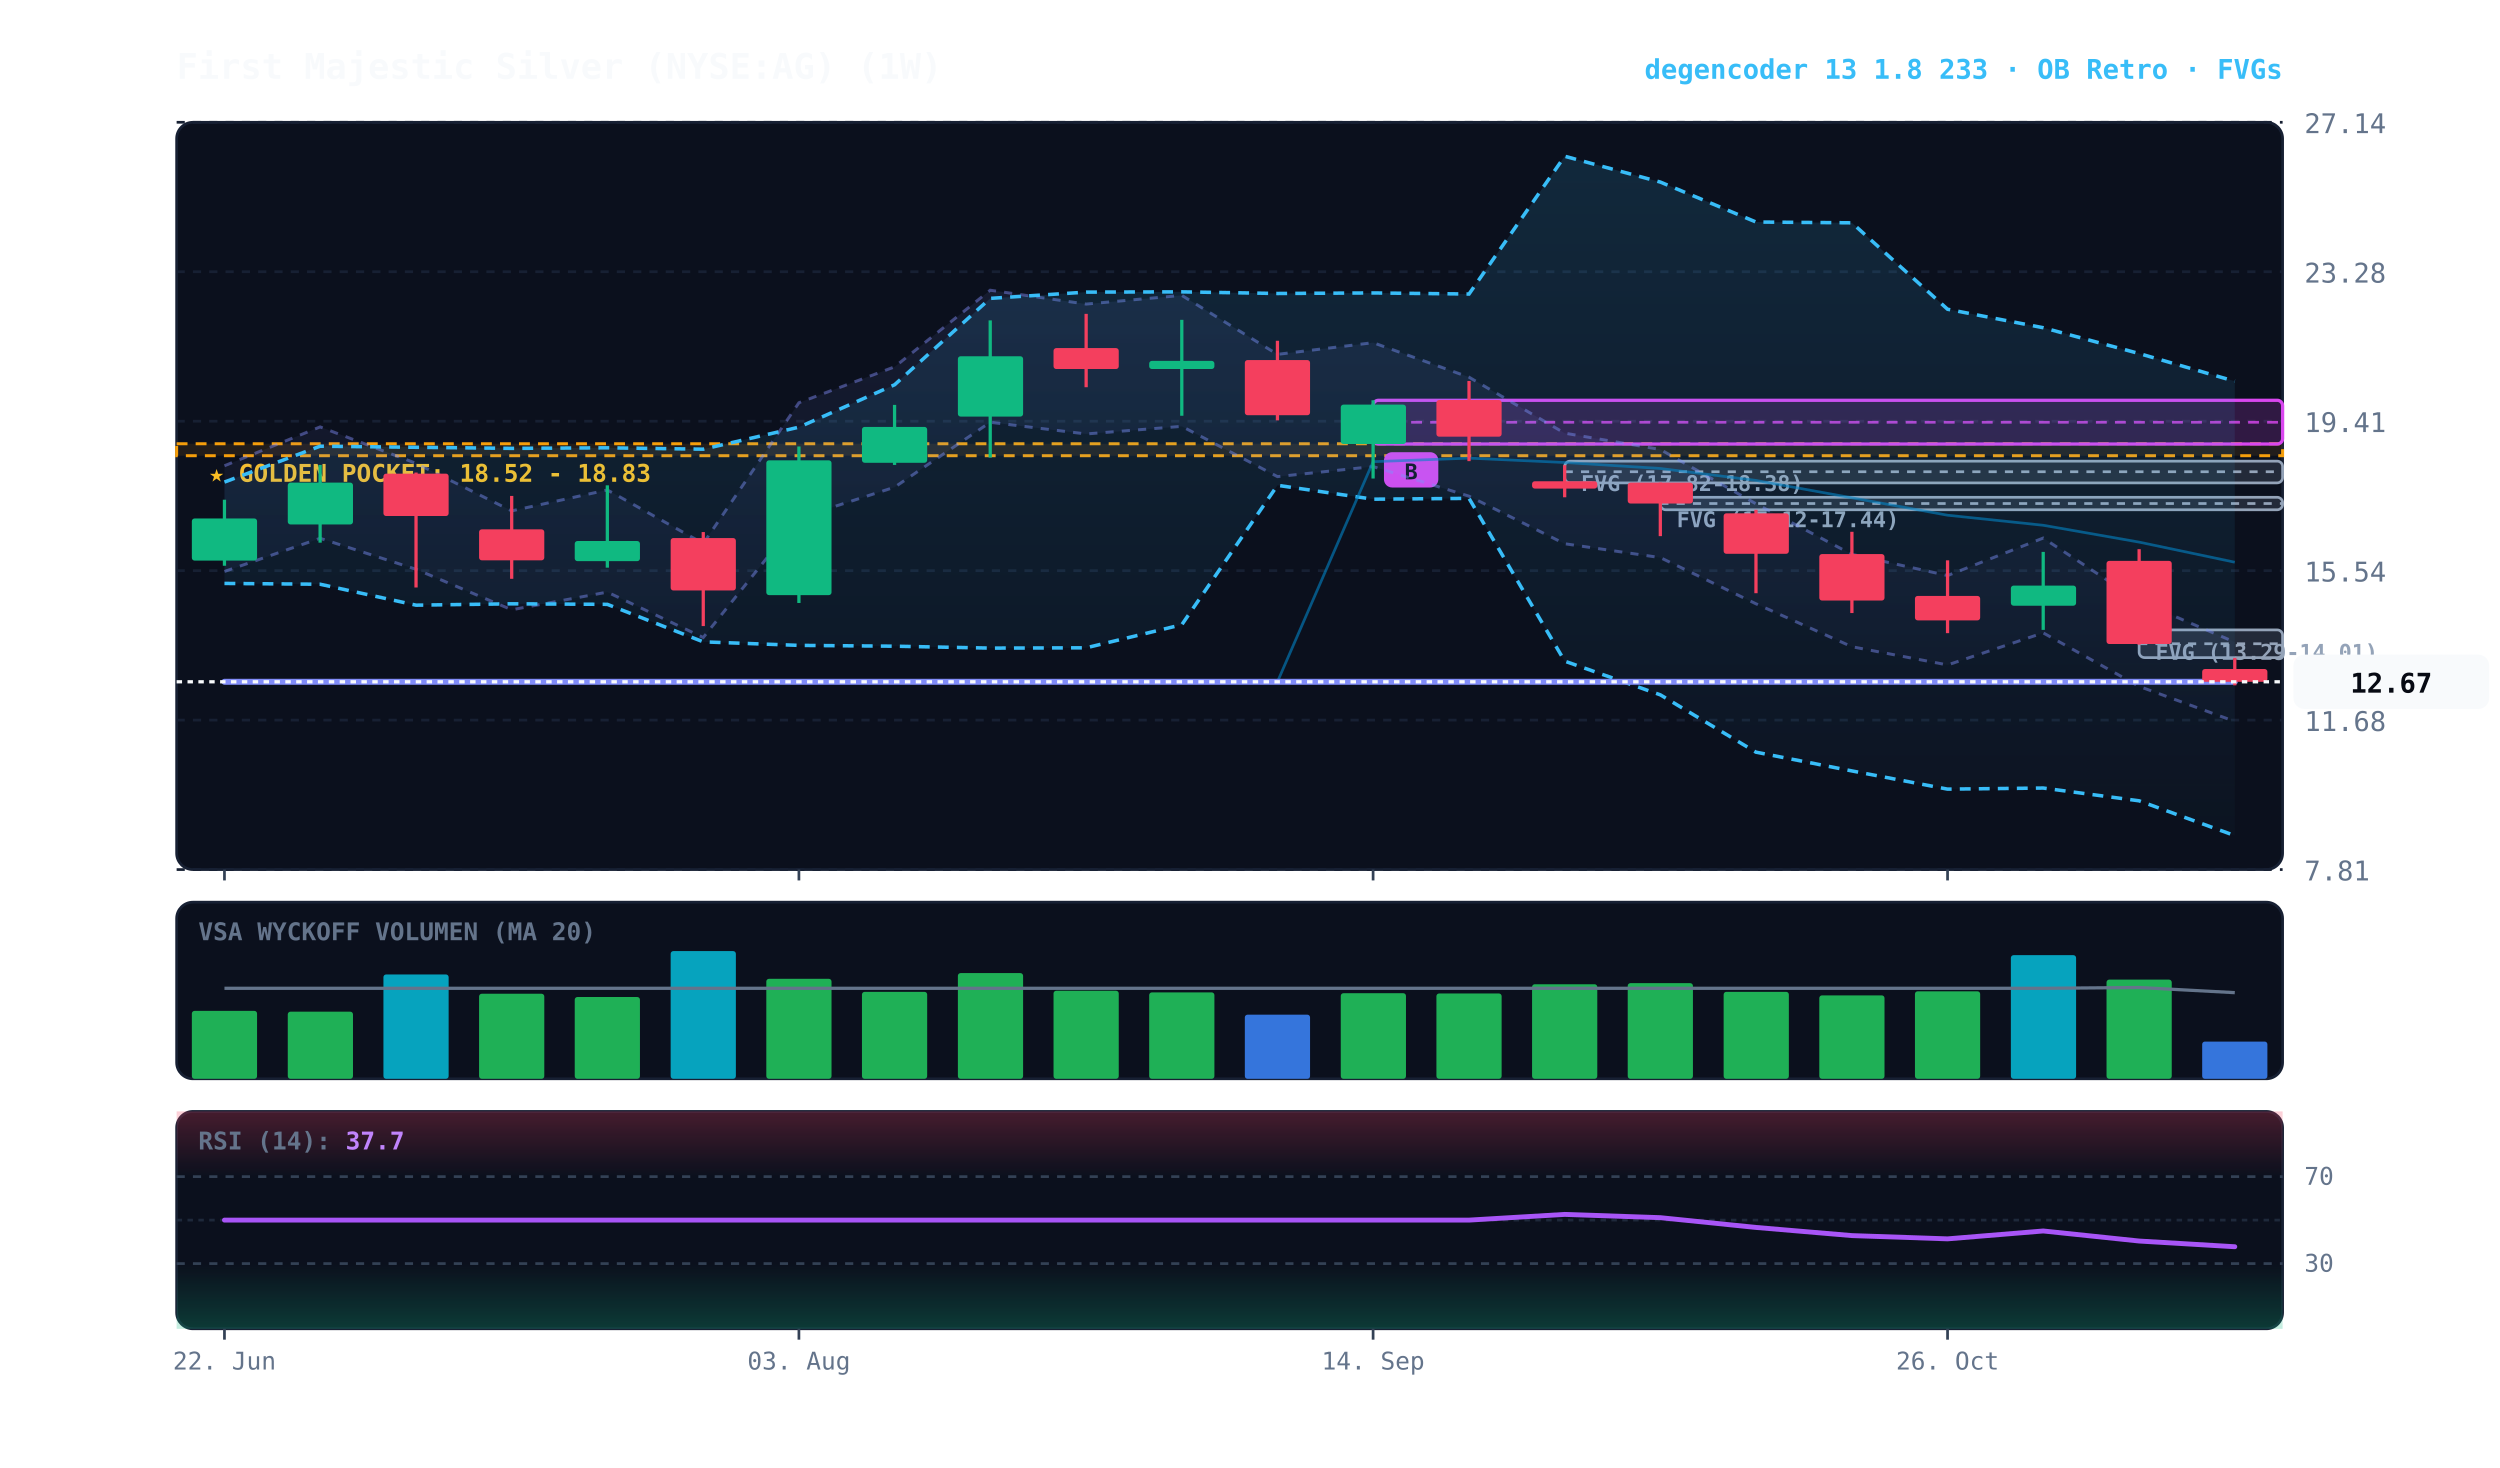
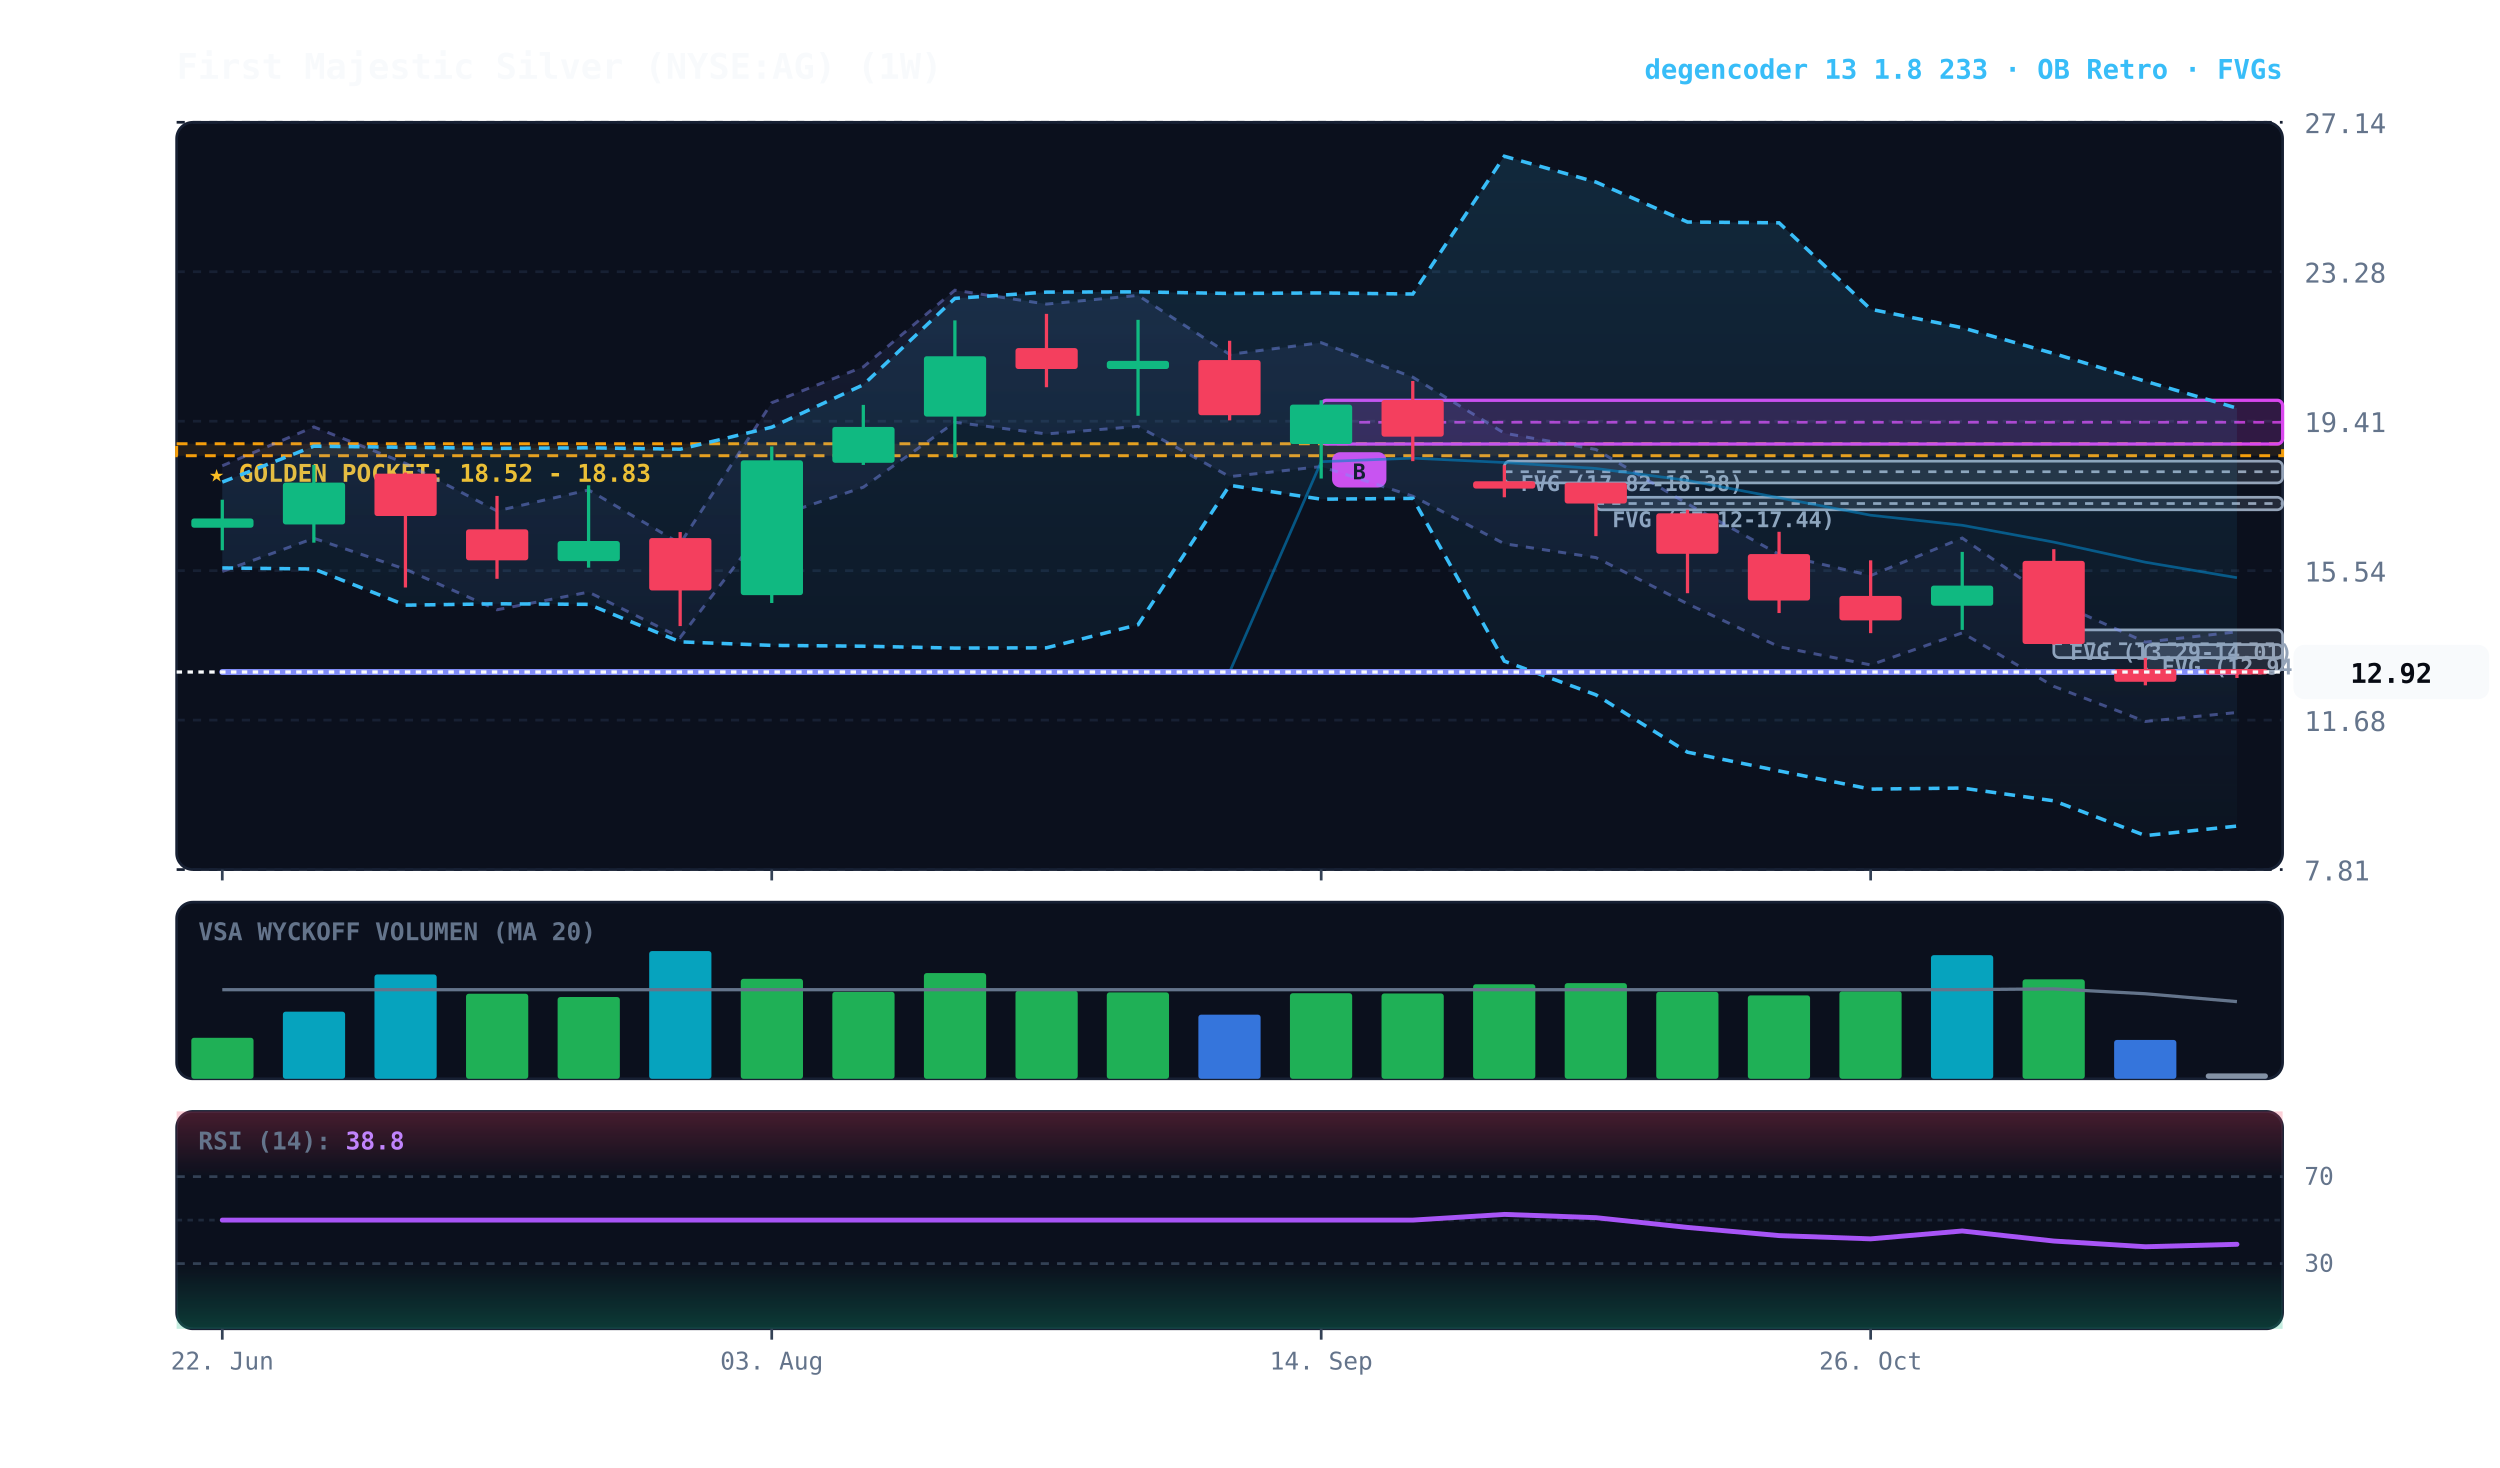
<svg xmlns="http://www.w3.org/2000/svg" viewBox="0 0 920 540" width="100%" height="100%" style="background:#070a13; font-family:'JetBrains Mono', monospace;">
  <defs>
    <linearGradient id="cloud-grad" x1="0%" y1="0%" x2="0%" y2="100%">
      <stop offset="0%" stop-color="#38bdf8" stop-opacity="0.14" />
      <stop offset="100%" stop-color="#38bdf8" stop-opacity="0.02" />
    </linearGradient>
    <linearGradient id="rfe-cloud" x1="0%" y1="0%" x2="0%" y2="100%">
      <stop offset="0%" stop-color="#818cf8" stop-opacity="0.09" />
      <stop offset="100%" stop-color="#818cf8" stop-opacity="0.02" />
    </linearGradient>
    <linearGradient id="rsi-overbought" x1="0%" y1="0%" x2="0%" y2="100%">
      <stop offset="0%" stop-color="#f43f5e" stop-opacity="0.25" />
      <stop offset="100%" stop-color="#f43f5e" stop-opacity="0.0" />
    </linearGradient>
    <linearGradient id="rsi-oversold" x1="0%" y1="0%" x2="0%" y2="100%">
      <stop offset="0%" stop-color="#10b981" stop-opacity="0.0" />
      <stop offset="100%" stop-color="#10b981" stop-opacity="0.25" />
    </linearGradient>
  </defs>
  <rect x="65" y="45" width="775" height="275" fill="#0b101d" rx="6" stroke="#172033" stroke-width="1" />
  <rect x="65" y="332" width="775" height="65" fill="#0b101d" rx="6" stroke="#172033" stroke-width="1" />
  <rect x="65" y="409" width="775" height="80" fill="#0b101d" rx="6" stroke="#172033" stroke-width="1" />
  <line x1="65" y1="320.0" x2="840" y2="320.0" stroke="#172033" stroke-dasharray="3,3" stroke-width="1" />
  <text x="848" y="324.0" fill="#64748b" font-size="10" text-anchor="start">7.81</text>
  <line x1="65" y1="265.0" x2="840" y2="265.0" stroke="#172033" stroke-dasharray="3,3" stroke-width="1" />
  <text x="848" y="269.0" fill="#64748b" font-size="10" text-anchor="start">11.68</text>
  <line x1="65" y1="210.0" x2="840" y2="210.0" stroke="#172033" stroke-dasharray="3,3" stroke-width="1" />
  <text x="848" y="214.0" fill="#64748b" font-size="10" text-anchor="start">15.54</text>
  <line x1="65" y1="155.0" x2="840" y2="155.0" stroke="#172033" stroke-dasharray="3,3" stroke-width="1" />
  <text x="848" y="159.0" fill="#64748b" font-size="10" text-anchor="start">19.41</text>
  <line x1="65" y1="100.0" x2="840" y2="100.0" stroke="#172033" stroke-dasharray="3,3" stroke-width="1" />
  <text x="848" y="104.0" fill="#64748b" font-size="10" text-anchor="start">23.28</text>
  <line x1="65" y1="45.0" x2="840" y2="45.0" stroke="#172033" stroke-dasharray="3,3" stroke-width="1" />
  <text x="848" y="49.0" fill="#64748b" font-size="10" text-anchor="start">27.14</text>
  <rect x="65" y="163.3" width="775" height="4.4" fill="rgba(245, 158, 11, 0.10)" stroke="#f59e0b" stroke-dasharray="4,3" stroke-width="1.1" />
  <text x="77" y="177.3" fill="#fbbf24" font-size="9" font-weight="bold">★ GOLDEN POCKET: 18.52 - 18.83</text>
-   <rect x="787.2" y="231.8" width="52.8" height="10.2" fill="rgba(148, 163, 184, 0.18)" stroke="#94a3b8" stroke-width="1" rx="2" />
-   <line x1="787.2" y1="236.9" x2="840" y2="236.9" stroke="#94a3b8" stroke-dasharray="3,3" stroke-width="1" />
-   <text x="793.2" y="242.8" fill="#94a3b8" font-size="8" font-weight="bold">FVG (13.29-14.01)</text>
-   <rect x="611.0" y="183.0" width="229.0" height="4.6" fill="rgba(148, 163, 184, 0.18)" stroke="#94a3b8" stroke-width="1" rx="2" />
-   <line x1="611.0" y1="185.3" x2="840" y2="185.3" stroke="#94a3b8" stroke-dasharray="3,3" stroke-width="1" />
-   <text x="617.0" y="194.0" fill="#94a3b8" font-size="8" font-weight="bold">FVG (17.12-17.44)</text>
-   <rect x="575.8" y="169.7" width="264.2" height="8.0" fill="rgba(148, 163, 184, 0.18)" stroke="#94a3b8" stroke-width="1" rx="2" />
-   <line x1="575.8" y1="173.6" x2="840" y2="173.6" stroke="#94a3b8" stroke-dasharray="3,3" stroke-width="1" />
-   <text x="581.8" y="180.7" fill="#94a3b8" font-size="8" font-weight="bold">FVG (17.82-18.38)</text>
-   <rect x="505.3" y="147.3" width="334.7" height="16.1" fill="rgba(217, 70, 239, 0.18)" stroke="#d946ef" stroke-width="1.2" rx="2" />
-   <line x1="505.3" y1="155.4" x2="840" y2="155.4" stroke="#d946ef" stroke-dasharray="4,3" stroke-width="1.0" opacity="0.8" />
-   <rect x="509.3" y="166.4" width="20" height="13" fill="#d946ef" rx="3" />
-   <text x="519.3" y="176.4" fill="#070a13" font-size="8" font-weight="bold" text-anchor="middle">B</text>
-   <polygon points="82.6,171.4 117.8,157.1 153.1,170.5 188.3,188.0 223.5,180.3 258.8,200.0 294.0,148.2 329.2,135.0 364.4,106.8 399.7,111.9 434.9,108.7 470.1,130.4 505.3,126.1 540.6,138.8 575.8,159.4 611.0,165.4 646.2,185.4 681.5,204.0 716.7,211.8 751.9,198.0 787.2,221.2 822.4,236.3 822.4,265.5 787.2,252.6 751.9,232.9 716.7,244.7 681.5,238.0 646.2,222.2 611.0,205.2 575.8,200.1 540.6,182.6 505.3,171.7 470.1,175.4 434.9,156.9 399.7,159.7 364.4,155.4 329.2,179.3 294.0,190.6 258.8,234.6 223.5,217.9 188.3,224.4 153.1,209.5 117.8,198.1 82.6,210.3" fill="url(#rfe-cloud)" />
-   <polyline points="82.6,171.4 117.8,157.1 153.1,170.5 188.3,188.0 223.5,180.3 258.8,200.0 294.0,148.2 329.2,135.0 364.4,106.8 399.7,111.9 434.9,108.7 470.1,130.4 505.3,126.1 540.6,138.8 575.8,159.4 611.0,165.4 646.2,185.4 681.5,204.0 716.7,211.8 751.9,198.0 787.2,221.2 822.4,236.3" fill="none" stroke="#818cf8" stroke-width="1.1" stroke-opacity="0.45" stroke-dasharray="3,3" />
-   <polyline points="82.6,210.3 117.8,198.1 153.1,209.5 188.3,224.4 223.5,217.9 258.8,234.6 294.0,190.6 329.2,179.3 364.4,155.4 399.7,159.7 434.9,156.9 470.1,175.4 505.3,171.7 540.6,182.6 575.8,200.1 611.0,205.2 646.2,222.2 681.5,238.0 716.7,244.7 751.9,232.9 787.2,252.6 822.4,265.5" fill="none" stroke="#818cf8" stroke-width="1.1" stroke-opacity="0.45" stroke-dasharray="3,3" />
-   <polygon points="82.6,177.4 117.8,164.2 153.1,164.6 188.3,165.0 223.5,164.8 258.8,165.3 294.0,157.2 329.2,141.6 364.4,109.8 399.7,107.5 434.9,107.4 470.1,108.0 505.3,107.8 540.6,108.2 575.8,57.5 611.0,67.0 646.2,81.7 681.5,82.0 716.7,113.8 751.9,120.6 787.2,130.1 822.4,140.3 822.4,307.5 787.2,294.7 751.9,290.0 716.7,290.4 681.5,283.7 646.2,276.8 611.0,255.7 575.8,243.3 540.6,183.4 505.3,183.7 470.1,178.6 434.9,229.9 399.7,238.4 364.4,238.5 329.2,237.8 294.0,237.5 258.8,236.2 223.5,222.4 188.3,222.2 153.1,222.7 117.8,215.0 82.6,214.7" fill="url(#cloud-grad)" />
-   <polyline points="82.6,177.4 117.8,164.2 153.1,164.6 188.3,165.0 223.5,164.8 258.8,165.3 294.0,157.2 329.2,141.6 364.4,109.8 399.7,107.5 434.9,107.4 470.1,108.0 505.3,107.8 540.6,108.2 575.8,57.5 611.0,67.0 646.2,81.7 681.5,82.0 716.7,113.8 751.9,120.6 787.2,130.1 822.4,140.3" fill="none" stroke="#38bdf8" stroke-width="1.3" stroke-dasharray="4,3" />
-   <polyline points="82.6,214.7 117.8,215.0 153.1,222.7 188.3,222.2 223.5,222.4 258.8,236.2 294.0,237.5 329.2,237.8 364.4,238.5 399.7,238.4 434.9,229.9 470.1,178.6 505.3,183.7 540.6,183.4 575.8,243.3 611.0,255.7 646.2,276.8 681.5,283.7 716.7,290.4 751.9,290.0 787.2,294.7 822.4,307.5" fill="none" stroke="#38bdf8" stroke-width="1.3" stroke-dasharray="4,3" />
-   <polyline points="82.6,250.9 117.8,250.9 153.1,250.9 188.3,250.9 223.5,250.9 258.8,250.9 294.0,250.9 329.2,250.9 364.4,250.9 399.7,250.9 434.9,250.9 470.1,250.9 505.3,169.9 540.6,168.6 575.8,170.2 611.0,172.4 646.2,176.8 681.5,183.2 716.7,189.6 751.9,193.3 787.2,199.5 822.4,206.9" fill="none" stroke="#0284c7" stroke-width="1.0" stroke-opacity="0.6" />
-   <polyline points="82.6,250.9 117.8,250.9 153.1,250.9 188.3,250.9 223.5,250.9 258.8,250.9 294.0,250.9 329.2,250.9 364.4,250.9 399.7,250.9 434.9,250.9 470.1,250.9 505.3,250.9 540.6,250.9 575.8,250.9 611.0,250.9 646.2,250.9 681.5,250.9 716.7,250.9 751.9,250.9 787.2,250.9 822.4,250.9" fill="none" stroke="#818cf8" stroke-width="2.2" stroke-linecap="round" />
-   <line x1="82.6" y1="183.9" x2="82.6" y2="208.2" stroke="#10b981" stroke-width="1.2" />
-   <rect x="70.6" y="190.8" width="24.0" height="15.5" fill="#10b981" rx="1" />
-   <line x1="117.8" y1="171.1" x2="117.8" y2="199.7" stroke="#10b981" stroke-width="1.2" />
-   <rect x="105.9" y="177.6" width="24.0" height="15.4" fill="#10b981" rx="1" />
-   <line x1="153.1" y1="173.9" x2="153.1" y2="216.2" stroke="#f43f5e" stroke-width="1.2" />
-   <rect x="141.1" y="174.3" width="24.0" height="15.6" fill="#f43f5e" rx="1" />
-   <line x1="188.3" y1="182.5" x2="188.3" y2="213.0" stroke="#f43f5e" stroke-width="1.2" />
-   <rect x="176.3" y="194.8" width="24.0" height="11.4" fill="#f43f5e" rx="1" />
-   <line x1="223.5" y1="178.6" x2="223.5" y2="208.9" stroke="#10b981" stroke-width="1.2" />
-   <rect x="211.5" y="199.1" width="24.0" height="7.4" fill="#10b981" rx="1" />
-   <line x1="258.8" y1="195.8" x2="258.8" y2="230.4" stroke="#f43f5e" stroke-width="1.2" />
-   <rect x="246.8" y="198.0" width="24.0" height="19.3" fill="#f43f5e" rx="1" />
-   <line x1="294.0" y1="164.3" x2="294.0" y2="221.9" stroke="#10b981" stroke-width="1.2" />
-   <rect x="282.0" y="169.4" width="24.0" height="49.6" fill="#10b981" rx="1" />
-   <line x1="329.2" y1="149.0" x2="329.2" y2="171.1" stroke="#10b981" stroke-width="1.2" />
-   <rect x="317.2" y="157.1" width="24.0" height="13.2" fill="#10b981" rx="1" />
-   <line x1="364.4" y1="117.9" x2="364.4" y2="168.4" stroke="#10b981" stroke-width="1.2" />
-   <rect x="352.5" y="131.1" width="24.0" height="22.2" fill="#10b981" rx="1" />
-   <line x1="399.7" y1="115.5" x2="399.7" y2="142.5" stroke="#f43f5e" stroke-width="1.2" />
-   <rect x="387.7" y="128.1" width="24.0" height="7.7" fill="#f43f5e" rx="1" />
-   <line x1="434.9" y1="117.7" x2="434.9" y2="153.0" stroke="#10b981" stroke-width="1.2" />
-   <rect x="422.9" y="132.8" width="24.0" height="3.0" fill="#10b981" rx="1" />
-   <line x1="470.1" y1="125.4" x2="470.1" y2="154.7" stroke="#f43f5e" stroke-width="1.2" />
-   <rect x="458.1" y="132.5" width="24.0" height="20.3" fill="#f43f5e" rx="1" />
-   <line x1="505.3" y1="147.3" x2="505.3" y2="176.1" stroke="#10b981" stroke-width="1.2" />
-   <rect x="493.4" y="148.9" width="24.0" height="14.5" fill="#10b981" rx="1" />
-   <line x1="540.6" y1="140.2" x2="540.6" y2="169.7" stroke="#f43f5e" stroke-width="1.2" />
-   <rect x="528.6" y="147.2" width="24.0" height="13.5" fill="#f43f5e" rx="1" />
-   <line x1="575.8" y1="171.2" x2="575.8" y2="183.0" stroke="#f43f5e" stroke-width="1.2" />
-   <rect x="563.8" y="177.1" width="24.0" height="2.7" fill="#f43f5e" rx="1" />
-   <line x1="611.0" y1="177.6" x2="611.0" y2="197.3" stroke="#f43f5e" stroke-width="1.2" />
-   <rect x="599.0" y="177.6" width="24.0" height="7.7" fill="#f43f5e" rx="1" />
-   <line x1="646.2" y1="187.6" x2="646.2" y2="218.3" stroke="#f43f5e" stroke-width="1.2" />
-   <rect x="634.3" y="188.9" width="24.0" height="14.9" fill="#f43f5e" rx="1" />
-   <line x1="681.5" y1="195.7" x2="681.5" y2="225.6" stroke="#f43f5e" stroke-width="1.2" />
-   <rect x="669.5" y="203.9" width="24.0" height="17.1" fill="#f43f5e" rx="1" />
-   <line x1="716.7" y1="206.2" x2="716.7" y2="233.0" stroke="#f43f5e" stroke-width="1.2" />
-   <rect x="704.7" y="219.3" width="24.0" height="9.0" fill="#f43f5e" rx="1" />
-   <line x1="751.9" y1="203.1" x2="751.9" y2="231.8" stroke="#10b981" stroke-width="1.2" />
-   <rect x="740.0" y="215.5" width="24.0" height="7.4" fill="#10b981" rx="1" />
-   <line x1="787.2" y1="202.1" x2="787.2" y2="237.2" stroke="#f43f5e" stroke-width="1.2" />
-   <rect x="775.2" y="206.4" width="24.0" height="30.6" fill="#f43f5e" rx="1" />
-   <line x1="822.4" y1="242.1" x2="822.4" y2="252.2" stroke="#f43f5e" stroke-width="1.2" />
-   <rect x="810.4" y="246.2" width="24.0" height="4.7" fill="#f43f5e" rx="1" />
-   <line x1="65" y1="250.9" x2="840" y2="250.9" stroke="#f8fafc" stroke-width="1.2" stroke-dasharray="2,2" />
-   <rect x="844" y="240.9" width="72" height="20" fill="#f8fafc" rx="4" />
-   <text x="880" y="254.9" fill="#070a13" font-size="10" font-weight="bold" text-anchor="middle">12.67</text>
+   <rect x="789.5" y="237.2" width="50.5" height="9.8" fill="rgba(148, 163, 184, 0.18)" stroke="#94a3b8" stroke-width="1" rx="2" />
+   <line x1="789.5" y1="242.1" x2="840" y2="242.1" stroke="#94a3b8" stroke-dasharray="3,3" stroke-width="1" />
+   <text x="795.5" y="248.2" fill="#94a3b8" font-size="8" font-weight="bold">FVG (12.94-13.63)</text>
+   <rect x="755.8" y="231.8" width="84.2" height="10.2" fill="rgba(148, 163, 184, 0.18)" stroke="#94a3b8" stroke-width="1" rx="2" />
+   <line x1="755.8" y1="236.9" x2="840" y2="236.9" stroke="#94a3b8" stroke-dasharray="3,3" stroke-width="1" />
+   <text x="761.8" y="242.8" fill="#94a3b8" font-size="8" font-weight="bold">FVG (13.29-14.01)</text>
+   <rect x="587.3" y="183.0" width="252.7" height="4.6" fill="rgba(148, 163, 184, 0.18)" stroke="#94a3b8" stroke-width="1" rx="2" />
+   <line x1="587.3" y1="185.3" x2="840" y2="185.3" stroke="#94a3b8" stroke-dasharray="3,3" stroke-width="1" />
+   <text x="593.3" y="194.0" fill="#94a3b8" font-size="8" font-weight="bold">FVG (17.12-17.44)</text>
+   <rect x="553.6" y="169.7" width="286.4" height="8.0" fill="rgba(148, 163, 184, 0.18)" stroke="#94a3b8" stroke-width="1" rx="2" />
+   <line x1="553.6" y1="173.6" x2="840" y2="173.6" stroke="#94a3b8" stroke-dasharray="3,3" stroke-width="1" />
+   <text x="559.6" y="180.7" fill="#94a3b8" font-size="8" font-weight="bold">FVG (17.82-18.38)</text>
+   <rect x="486.2" y="147.3" width="353.8" height="16.1" fill="rgba(217, 70, 239, 0.18)" stroke="#d946ef" stroke-width="1.2" rx="2" />
+   <line x1="486.2" y1="155.4" x2="840" y2="155.4" stroke="#d946ef" stroke-dasharray="4,3" stroke-width="1.0" opacity="0.8" />
+   <rect x="490.2" y="166.4" width="20" height="13" fill="#d946ef" rx="3" />
+   <text x="500.2" y="176.4" fill="#070a13" font-size="8" font-weight="bold" text-anchor="middle">B</text>
+   <polygon points="81.8,171.4 115.5,157.1 149.2,170.5 182.9,188.0 216.6,180.3 250.3,200.0 284.0,148.2 317.7,135.0 351.4,106.8 385.1,111.9 418.8,108.7 452.5,130.4 486.2,126.1 519.9,138.8 553.6,159.4 587.3,165.4 621.0,185.4 654.7,204.0 688.4,211.8 722.1,198.0 755.8,221.2 789.5,236.3 823.2,232.5 823.2,262.2 789.5,265.5 755.8,252.6 722.1,232.9 688.4,244.7 654.7,238.0 621.0,222.2 587.3,205.2 553.6,200.1 519.9,182.6 486.2,171.7 452.5,175.4 418.8,156.9 385.1,159.7 351.4,155.4 317.7,179.3 284.0,190.6 250.3,234.6 216.6,217.9 182.9,224.4 149.2,209.5 115.5,198.1 81.8,210.3" fill="url(#rfe-cloud)" />
+   <polyline points="81.8,171.4 115.5,157.1 149.2,170.5 182.9,188.0 216.6,180.3 250.3,200.0 284.0,148.2 317.7,135.0 351.4,106.8 385.1,111.9 418.8,108.7 452.5,130.4 486.2,126.1 519.9,138.8 553.6,159.4 587.3,165.4 621.0,185.4 654.7,204.0 688.4,211.8 722.1,198.0 755.8,221.2 789.5,236.3 823.2,232.5" fill="none" stroke="#818cf8" stroke-width="1.1" stroke-opacity="0.45" stroke-dasharray="3,3" />
+   <polyline points="81.8,210.3 115.5,198.1 149.2,209.5 182.9,224.4 216.6,217.9 250.3,234.6 284.0,190.6 317.7,179.3 351.4,155.4 385.1,159.7 418.8,156.9 452.5,175.4 486.2,171.7 519.9,182.6 553.6,200.1 587.3,205.2 621.0,222.2 654.7,238.0 688.4,244.7 722.1,232.9 755.8,252.6 789.5,265.5 823.2,262.2" fill="none" stroke="#818cf8" stroke-width="1.1" stroke-opacity="0.45" stroke-dasharray="3,3" />
+   <polygon points="81.8,177.4 115.5,164.2 149.2,164.6 182.9,165.0 216.6,164.8 250.3,165.3 284.0,157.2 317.7,141.6 351.4,109.8 385.1,107.5 418.8,107.4 452.5,108.0 486.2,107.8 519.9,108.2 553.6,57.5 587.3,67.0 621.0,81.7 654.7,82.0 688.4,113.8 722.1,120.6 755.8,130.1 789.5,140.3 823.2,150.2 823.2,304.0 789.5,307.5 755.8,294.7 722.1,290.0 688.4,290.4 654.7,283.7 621.0,276.8 587.3,255.7 553.6,243.3 519.9,183.4 486.2,183.7 452.5,178.6 418.8,229.9 385.1,238.4 351.4,238.5 317.7,237.8 284.0,237.5 250.3,236.2 216.6,222.4 182.9,222.2 149.2,222.7 115.5,209.4 81.8,209.0" fill="url(#cloud-grad)" />
+   <polyline points="81.8,177.4 115.5,164.2 149.2,164.6 182.9,165.0 216.6,164.8 250.3,165.3 284.0,157.2 317.7,141.6 351.4,109.8 385.1,107.5 418.8,107.4 452.5,108.0 486.2,107.8 519.9,108.2 553.6,57.5 587.3,67.0 621.0,81.7 654.7,82.0 688.4,113.8 722.1,120.6 755.8,130.1 789.5,140.3 823.2,150.2" fill="none" stroke="#38bdf8" stroke-width="1.3" stroke-dasharray="4,3" />
+   <polyline points="81.8,209.0 115.5,209.4 149.2,222.7 182.9,222.2 216.6,222.4 250.3,236.2 284.0,237.5 317.7,237.8 351.4,238.5 385.1,238.4 418.8,229.9 452.5,178.6 486.2,183.7 519.9,183.4 553.6,243.3 587.3,255.7 621.0,276.8 654.7,283.7 688.4,290.4 722.1,290.0 755.8,294.7 789.5,307.5 823.2,304.0" fill="none" stroke="#38bdf8" stroke-width="1.3" stroke-dasharray="4,3" />
+   <polyline points="81.8,247.3 115.5,247.3 149.2,247.3 182.9,247.3 216.6,247.3 250.3,247.3 284.0,247.3 317.7,247.3 351.4,247.3 385.1,247.3 418.8,247.3 452.5,247.3 486.2,169.9 519.9,168.6 553.6,170.2 587.3,172.4 621.0,176.8 654.7,183.2 688.4,189.6 722.1,193.3 755.8,199.5 789.5,206.9 823.2,212.6" fill="none" stroke="#0284c7" stroke-width="1.0" stroke-opacity="0.6" />
+   <polyline points="81.8,247.3 115.5,247.3 149.2,247.3 182.9,247.3 216.6,247.3 250.3,247.3 284.0,247.3 317.7,247.3 351.4,247.3 385.1,247.3 418.8,247.3 452.5,247.3 486.2,247.3 519.9,247.3 553.6,247.3 587.3,247.3 621.0,247.3 654.7,247.3 688.4,247.3 722.1,247.3 755.8,247.3 789.5,247.3 823.2,247.3" fill="none" stroke="#818cf8" stroke-width="2.2" stroke-linecap="round" />
+   <line x1="81.8" y1="183.9" x2="81.8" y2="202.5" stroke="#10b981" stroke-width="1.2" />
+   <rect x="70.4" y="190.8" width="22.9" height="3.4" fill="#10b981" rx="1" />
+   <line x1="115.5" y1="171.1" x2="115.5" y2="199.7" stroke="#10b981" stroke-width="1.2" />
+   <rect x="104.1" y="177.6" width="22.9" height="15.4" fill="#10b981" rx="1" />
+   <line x1="149.2" y1="173.9" x2="149.2" y2="216.2" stroke="#f43f5e" stroke-width="1.2" />
+   <rect x="137.8" y="174.3" width="22.9" height="15.6" fill="#f43f5e" rx="1" />
+   <line x1="182.9" y1="182.5" x2="182.9" y2="213.0" stroke="#f43f5e" stroke-width="1.2" />
+   <rect x="171.5" y="194.8" width="22.9" height="11.4" fill="#f43f5e" rx="1" />
+   <line x1="216.6" y1="178.6" x2="216.6" y2="208.9" stroke="#10b981" stroke-width="1.2" />
+   <rect x="205.2" y="199.1" width="22.9" height="7.4" fill="#10b981" rx="1" />
+   <line x1="250.3" y1="195.8" x2="250.3" y2="230.4" stroke="#f43f5e" stroke-width="1.2" />
+   <rect x="238.9" y="198.0" width="22.9" height="19.3" fill="#f43f5e" rx="1" />
+   <line x1="284.0" y1="164.3" x2="284.0" y2="221.9" stroke="#10b981" stroke-width="1.2" />
+   <rect x="272.6" y="169.4" width="22.9" height="49.6" fill="#10b981" rx="1" />
+   <line x1="317.7" y1="149.0" x2="317.7" y2="171.1" stroke="#10b981" stroke-width="1.2" />
+   <rect x="306.3" y="157.1" width="22.9" height="13.2" fill="#10b981" rx="1" />
+   <line x1="351.4" y1="117.9" x2="351.4" y2="168.4" stroke="#10b981" stroke-width="1.2" />
+   <rect x="340.0" y="131.1" width="22.9" height="22.2" fill="#10b981" rx="1" />
+   <line x1="385.1" y1="115.5" x2="385.1" y2="142.5" stroke="#f43f5e" stroke-width="1.2" />
+   <rect x="373.7" y="128.1" width="22.9" height="7.7" fill="#f43f5e" rx="1" />
+   <line x1="418.8" y1="117.7" x2="418.8" y2="153.0" stroke="#10b981" stroke-width="1.2" />
+   <rect x="407.3" y="132.8" width="22.9" height="3.0" fill="#10b981" rx="1" />
+   <line x1="452.5" y1="125.4" x2="452.5" y2="154.7" stroke="#f43f5e" stroke-width="1.2" />
+   <rect x="441.0" y="132.5" width="22.9" height="20.3" fill="#f43f5e" rx="1" />
+   <line x1="486.2" y1="147.3" x2="486.2" y2="176.1" stroke="#10b981" stroke-width="1.2" />
+   <rect x="474.7" y="148.9" width="22.9" height="14.5" fill="#10b981" rx="1" />
+   <line x1="519.9" y1="140.2" x2="519.9" y2="169.7" stroke="#f43f5e" stroke-width="1.2" />
+   <rect x="508.4" y="147.2" width="22.9" height="13.5" fill="#f43f5e" rx="1" />
+   <line x1="553.6" y1="171.2" x2="553.6" y2="183.0" stroke="#f43f5e" stroke-width="1.2" />
+   <rect x="542.1" y="177.1" width="22.9" height="2.7" fill="#f43f5e" rx="1" />
+   <line x1="587.3" y1="177.6" x2="587.3" y2="197.3" stroke="#f43f5e" stroke-width="1.2" />
+   <rect x="575.8" y="177.6" width="22.9" height="7.7" fill="#f43f5e" rx="1" />
+   <line x1="621.0" y1="187.6" x2="621.0" y2="218.3" stroke="#f43f5e" stroke-width="1.2" />
+   <rect x="609.5" y="188.9" width="22.9" height="14.9" fill="#f43f5e" rx="1" />
+   <line x1="654.7" y1="195.7" x2="654.7" y2="225.6" stroke="#f43f5e" stroke-width="1.2" />
+   <rect x="643.2" y="203.9" width="22.9" height="17.1" fill="#f43f5e" rx="1" />
+   <line x1="688.4" y1="206.2" x2="688.4" y2="233.0" stroke="#f43f5e" stroke-width="1.2" />
+   <rect x="676.9" y="219.3" width="22.9" height="9.0" fill="#f43f5e" rx="1" />
+   <line x1="722.1" y1="203.1" x2="722.1" y2="231.8" stroke="#10b981" stroke-width="1.2" />
+   <rect x="710.6" y="215.5" width="22.9" height="7.4" fill="#10b981" rx="1" />
+   <line x1="755.8" y1="202.1" x2="755.8" y2="237.2" stroke="#f43f5e" stroke-width="1.2" />
+   <rect x="744.3" y="206.4" width="22.9" height="30.6" fill="#f43f5e" rx="1" />
+   <line x1="789.5" y1="242.1" x2="789.5" y2="252.2" stroke="#f43f5e" stroke-width="1.2" />
+   <rect x="778.0" y="246.2" width="22.9" height="4.7" fill="#f43f5e" rx="1" />
+   <line x1="823.2" y1="247.0" x2="823.2" y2="249.5" stroke="#f43f5e" stroke-width="1.2" />
+   <rect x="811.7" y="246.2" width="22.9" height="2.0" fill="#f43f5e" rx="1" />
+   <line x1="65" y1="247.3" x2="840" y2="247.3" stroke="#f8fafc" stroke-width="1.2" stroke-dasharray="2,2" />
+   <rect x="844" y="237.3" width="72" height="20" fill="#f8fafc" rx="4" />
+   <text x="880" y="251.3" fill="#070a13" font-size="10" font-weight="bold" text-anchor="middle">12.92</text>
  <text x="73" y="346" fill="#64748b" font-size="9" font-weight="bold">VSA WYCKOFF VOLUMEN (MA 20)</text>
-   <rect x="70.6" y="372.0" width="24.0" height="25.0" fill="#22c55e" opacity="0.88" rx="1" />
-   <rect x="105.9" y="372.3" width="24.0" height="24.7" fill="#22c55e" opacity="0.88" rx="1" />
-   <rect x="141.1" y="358.6" width="24.0" height="38.4" fill="#06b6d4" opacity="0.88" rx="1" />
-   <rect x="176.3" y="365.7" width="24.0" height="31.3" fill="#22c55e" opacity="0.88" rx="1" />
-   <rect x="211.5" y="366.9" width="24.0" height="30.1" fill="#22c55e" opacity="0.88" rx="1" />
-   <rect x="246.8" y="350.0" width="24.0" height="47.0" fill="#06b6d4" opacity="0.88" rx="1" />
-   <rect x="282.0" y="360.2" width="24.0" height="36.8" fill="#22c55e" opacity="0.88" rx="1" />
-   <rect x="317.2" y="365.0" width="24.0" height="32.0" fill="#22c55e" opacity="0.88" rx="1" />
-   <rect x="352.5" y="358.1" width="24.0" height="38.9" fill="#22c55e" opacity="0.88" rx="1" />
-   <rect x="387.7" y="364.6" width="24.0" height="32.4" fill="#22c55e" opacity="0.88" rx="1" />
-   <rect x="422.9" y="365.2" width="24.0" height="31.8" fill="#22c55e" opacity="0.88" rx="1" />
-   <rect x="458.1" y="373.4" width="24.0" height="23.6" fill="#3b82f6" opacity="0.88" rx="1" />
-   <rect x="493.4" y="365.5" width="24.0" height="31.5" fill="#22c55e" opacity="0.88" rx="1" />
-   <rect x="528.6" y="365.6" width="24.0" height="31.4" fill="#22c55e" opacity="0.88" rx="1" />
-   <rect x="563.8" y="362.2" width="24.0" height="34.8" fill="#22c55e" opacity="0.88" rx="1" />
-   <rect x="599.0" y="361.8" width="24.0" height="35.2" fill="#22c55e" opacity="0.88" rx="1" />
-   <rect x="634.3" y="365.0" width="24.0" height="32.0" fill="#22c55e" opacity="0.88" rx="1" />
-   <rect x="669.5" y="366.3" width="24.0" height="30.7" fill="#22c55e" opacity="0.88" rx="1" />
-   <rect x="704.7" y="364.8" width="24.0" height="32.2" fill="#22c55e" opacity="0.88" rx="1" />
-   <rect x="740.0" y="351.5" width="24.0" height="45.5" fill="#06b6d4" opacity="0.88" rx="1" />
-   <rect x="775.2" y="360.5" width="24.0" height="36.5" fill="#22c55e" opacity="0.88" rx="1" />
-   <rect x="810.4" y="383.3" width="24.0" height="13.7" fill="#3b82f6" opacity="0.88" rx="1" />
-   <polyline points="82.6,363.7 117.8,363.7 153.1,363.7 188.3,363.7 223.5,363.7 258.8,363.7 294.0,363.7 329.2,363.7 364.4,363.7 399.7,363.7 434.9,363.7 470.1,363.7 505.3,363.7 540.6,363.7 575.8,363.7 611.0,363.7 646.2,363.7 681.5,363.7 716.7,363.7 751.9,363.7 787.2,363.4 822.4,365.3" fill="none" stroke="#64748b" stroke-width="1.2" />
+   <rect x="70.4" y="381.9" width="22.9" height="15.1" fill="#22c55e" opacity="0.88" rx="1" />
+   <rect x="104.1" y="372.3" width="22.9" height="24.7" fill="#06b6d4" opacity="0.88" rx="1" />
+   <rect x="137.8" y="358.6" width="22.9" height="38.4" fill="#06b6d4" opacity="0.88" rx="1" />
+   <rect x="171.5" y="365.7" width="22.9" height="31.3" fill="#22c55e" opacity="0.88" rx="1" />
+   <rect x="205.2" y="366.9" width="22.9" height="30.1" fill="#22c55e" opacity="0.88" rx="1" />
+   <rect x="238.9" y="350.0" width="22.9" height="47.0" fill="#06b6d4" opacity="0.88" rx="1" />
+   <rect x="272.6" y="360.2" width="22.9" height="36.8" fill="#22c55e" opacity="0.88" rx="1" />
+   <rect x="306.3" y="365.0" width="22.9" height="32.0" fill="#22c55e" opacity="0.88" rx="1" />
+   <rect x="340.0" y="358.1" width="22.9" height="38.9" fill="#22c55e" opacity="0.88" rx="1" />
+   <rect x="373.7" y="364.6" width="22.9" height="32.4" fill="#22c55e" opacity="0.88" rx="1" />
+   <rect x="407.3" y="365.2" width="22.9" height="31.8" fill="#22c55e" opacity="0.88" rx="1" />
+   <rect x="441.0" y="373.4" width="22.9" height="23.6" fill="#3b82f6" opacity="0.88" rx="1" />
+   <rect x="474.7" y="365.5" width="22.9" height="31.5" fill="#22c55e" opacity="0.88" rx="1" />
+   <rect x="508.4" y="365.6" width="22.9" height="31.4" fill="#22c55e" opacity="0.88" rx="1" />
+   <rect x="542.1" y="362.2" width="22.9" height="34.8" fill="#22c55e" opacity="0.88" rx="1" />
+   <rect x="575.8" y="361.8" width="22.9" height="35.2" fill="#22c55e" opacity="0.88" rx="1" />
+   <rect x="609.5" y="365.0" width="22.9" height="32.0" fill="#22c55e" opacity="0.88" rx="1" />
+   <rect x="643.2" y="366.3" width="22.9" height="30.7" fill="#22c55e" opacity="0.88" rx="1" />
+   <rect x="676.9" y="364.8" width="22.9" height="32.2" fill="#22c55e" opacity="0.88" rx="1" />
+   <rect x="710.6" y="351.5" width="22.9" height="45.5" fill="#06b6d4" opacity="0.88" rx="1" />
+   <rect x="744.3" y="360.4" width="22.9" height="36.6" fill="#22c55e" opacity="0.88" rx="1" />
+   <rect x="778.0" y="382.7" width="22.9" height="14.3" fill="#3b82f6" opacity="0.88" rx="1" />
+   <rect x="811.7" y="395.0" width="22.9" height="2.0" fill="#94a3b8" opacity="0.88" rx="1" />
+   <polyline points="81.8,364.2 115.5,364.2 149.2,364.2 182.9,364.2 216.6,364.2 250.3,364.2 284.0,364.2 317.7,364.2 351.4,364.2 385.1,364.2 418.8,364.2 452.5,364.2 486.2,364.2 519.9,364.2 553.6,364.2 587.3,364.2 621.0,364.2 654.7,364.2 688.4,364.2 722.1,364.2 755.8,363.9 789.5,365.7 823.2,368.6" fill="none" stroke="#64748b" stroke-width="1.2" />
  <rect x="65" y="409" width="775" height="24.0" fill="url(#rsi-overbought)" />
  <rect x="65" y="465.0" width="775" height="24.0" fill="url(#rsi-oversold)" />
  <line x1="65" y1="433.0" x2="840" y2="433.0" stroke="#334155" stroke-dasharray="3,3" stroke-width="1" />
  <text x="848" y="436.0" fill="#64748b" font-size="9">70</text>
  <line x1="65" y1="449.0" x2="840" y2="449.0" stroke="#1e293b" stroke-dasharray="2,2" stroke-width="1" />
  <line x1="65" y1="465.0" x2="840" y2="465.0" stroke="#334155" stroke-dasharray="3,3" stroke-width="1" />
  <text x="848" y="468.0" fill="#64748b" font-size="9">30</text>
-   <polyline points="82.6,449.0 117.8,449.0 153.1,449.0 188.3,449.0 223.5,449.0 258.8,449.0 294.0,449.0 329.2,449.0 364.4,449.0 399.7,449.0 434.9,449.0 470.1,449.0 505.3,449.0 540.6,449.0 575.8,446.9 611.0,448.1 646.2,451.7 681.5,454.7 716.7,455.9 751.9,453.0 787.2,456.7 822.4,458.8" fill="none" stroke="#a855f7" stroke-width="1.8" stroke-linecap="round" />
-   <text x="73" y="423" fill="#64748b" font-size="9" font-weight="bold">RSI (14): <tspan fill="#c084fc">37.7</tspan>
+   <polyline points="81.8,449.0 115.5,449.0 149.2,449.0 182.9,449.0 216.6,449.0 250.3,449.0 284.0,449.0 317.7,449.0 351.4,449.0 385.1,449.0 418.8,449.0 452.5,449.0 486.2,449.0 519.9,449.0 553.6,446.9 587.3,448.1 621.0,451.7 654.7,454.7 688.4,455.9 722.1,453.0 755.8,456.7 789.5,458.8 823.2,457.9" fill="none" stroke="#a855f7" stroke-width="1.8" stroke-linecap="round" />
+   <text x="73" y="423" fill="#64748b" font-size="9" font-weight="bold">RSI (14): <tspan fill="#c084fc">38.8</tspan>
  </text>
-   <line x1="82.6" y1="320" x2="82.6" y2="324" stroke="#334155" stroke-width="1" />
-   <line x1="82.6" y1="489" x2="82.6" y2="493" stroke="#334155" stroke-width="1" />
-   <text x="82.6" y="504" fill="#64748b" font-size="9" text-anchor="middle">22. Jun</text>
-   <line x1="294.0" y1="320" x2="294.0" y2="324" stroke="#334155" stroke-width="1" />
-   <line x1="294.0" y1="489" x2="294.0" y2="493" stroke="#334155" stroke-width="1" />
-   <text x="294.0" y="504" fill="#64748b" font-size="9" text-anchor="middle">03. Aug</text>
-   <line x1="505.3" y1="320" x2="505.3" y2="324" stroke="#334155" stroke-width="1" />
-   <line x1="505.3" y1="489" x2="505.3" y2="493" stroke="#334155" stroke-width="1" />
-   <text x="505.3" y="504" fill="#64748b" font-size="9" text-anchor="middle">14. Sep</text>
-   <line x1="716.7" y1="320" x2="716.7" y2="324" stroke="#334155" stroke-width="1" />
-   <line x1="716.7" y1="489" x2="716.7" y2="493" stroke="#334155" stroke-width="1" />
-   <text x="716.7" y="504" fill="#64748b" font-size="9" text-anchor="middle">26. Oct</text>
+   <line x1="81.8" y1="320" x2="81.8" y2="324" stroke="#334155" stroke-width="1" />
+   <line x1="81.8" y1="489" x2="81.8" y2="493" stroke="#334155" stroke-width="1" />
+   <text x="81.8" y="504" fill="#64748b" font-size="9" text-anchor="middle">22. Jun</text>
+   <line x1="284.0" y1="320" x2="284.0" y2="324" stroke="#334155" stroke-width="1" />
+   <line x1="284.0" y1="489" x2="284.0" y2="493" stroke="#334155" stroke-width="1" />
+   <text x="284.0" y="504" fill="#64748b" font-size="9" text-anchor="middle">03. Aug</text>
+   <line x1="486.2" y1="320" x2="486.2" y2="324" stroke="#334155" stroke-width="1" />
+   <line x1="486.2" y1="489" x2="486.2" y2="493" stroke="#334155" stroke-width="1" />
+   <text x="486.2" y="504" fill="#64748b" font-size="9" text-anchor="middle">14. Sep</text>
+   <line x1="688.4" y1="320" x2="688.4" y2="324" stroke="#334155" stroke-width="1" />
+   <line x1="688.4" y1="489" x2="688.4" y2="493" stroke="#334155" stroke-width="1" />
+   <text x="688.4" y="504" fill="#64748b" font-size="9" text-anchor="middle">26. Oct</text>
  <text x="65" y="29" fill="#f8fafc" font-size="13" font-weight="bold">First Majestic Silver (NYSE:AG) (1W)</text>
  <text x="840" y="29" fill="#38bdf8" font-size="10" font-weight="bold" text-anchor="end">degencoder 13 1.8 233 · OB Retro · FVGs</text>
</svg>
